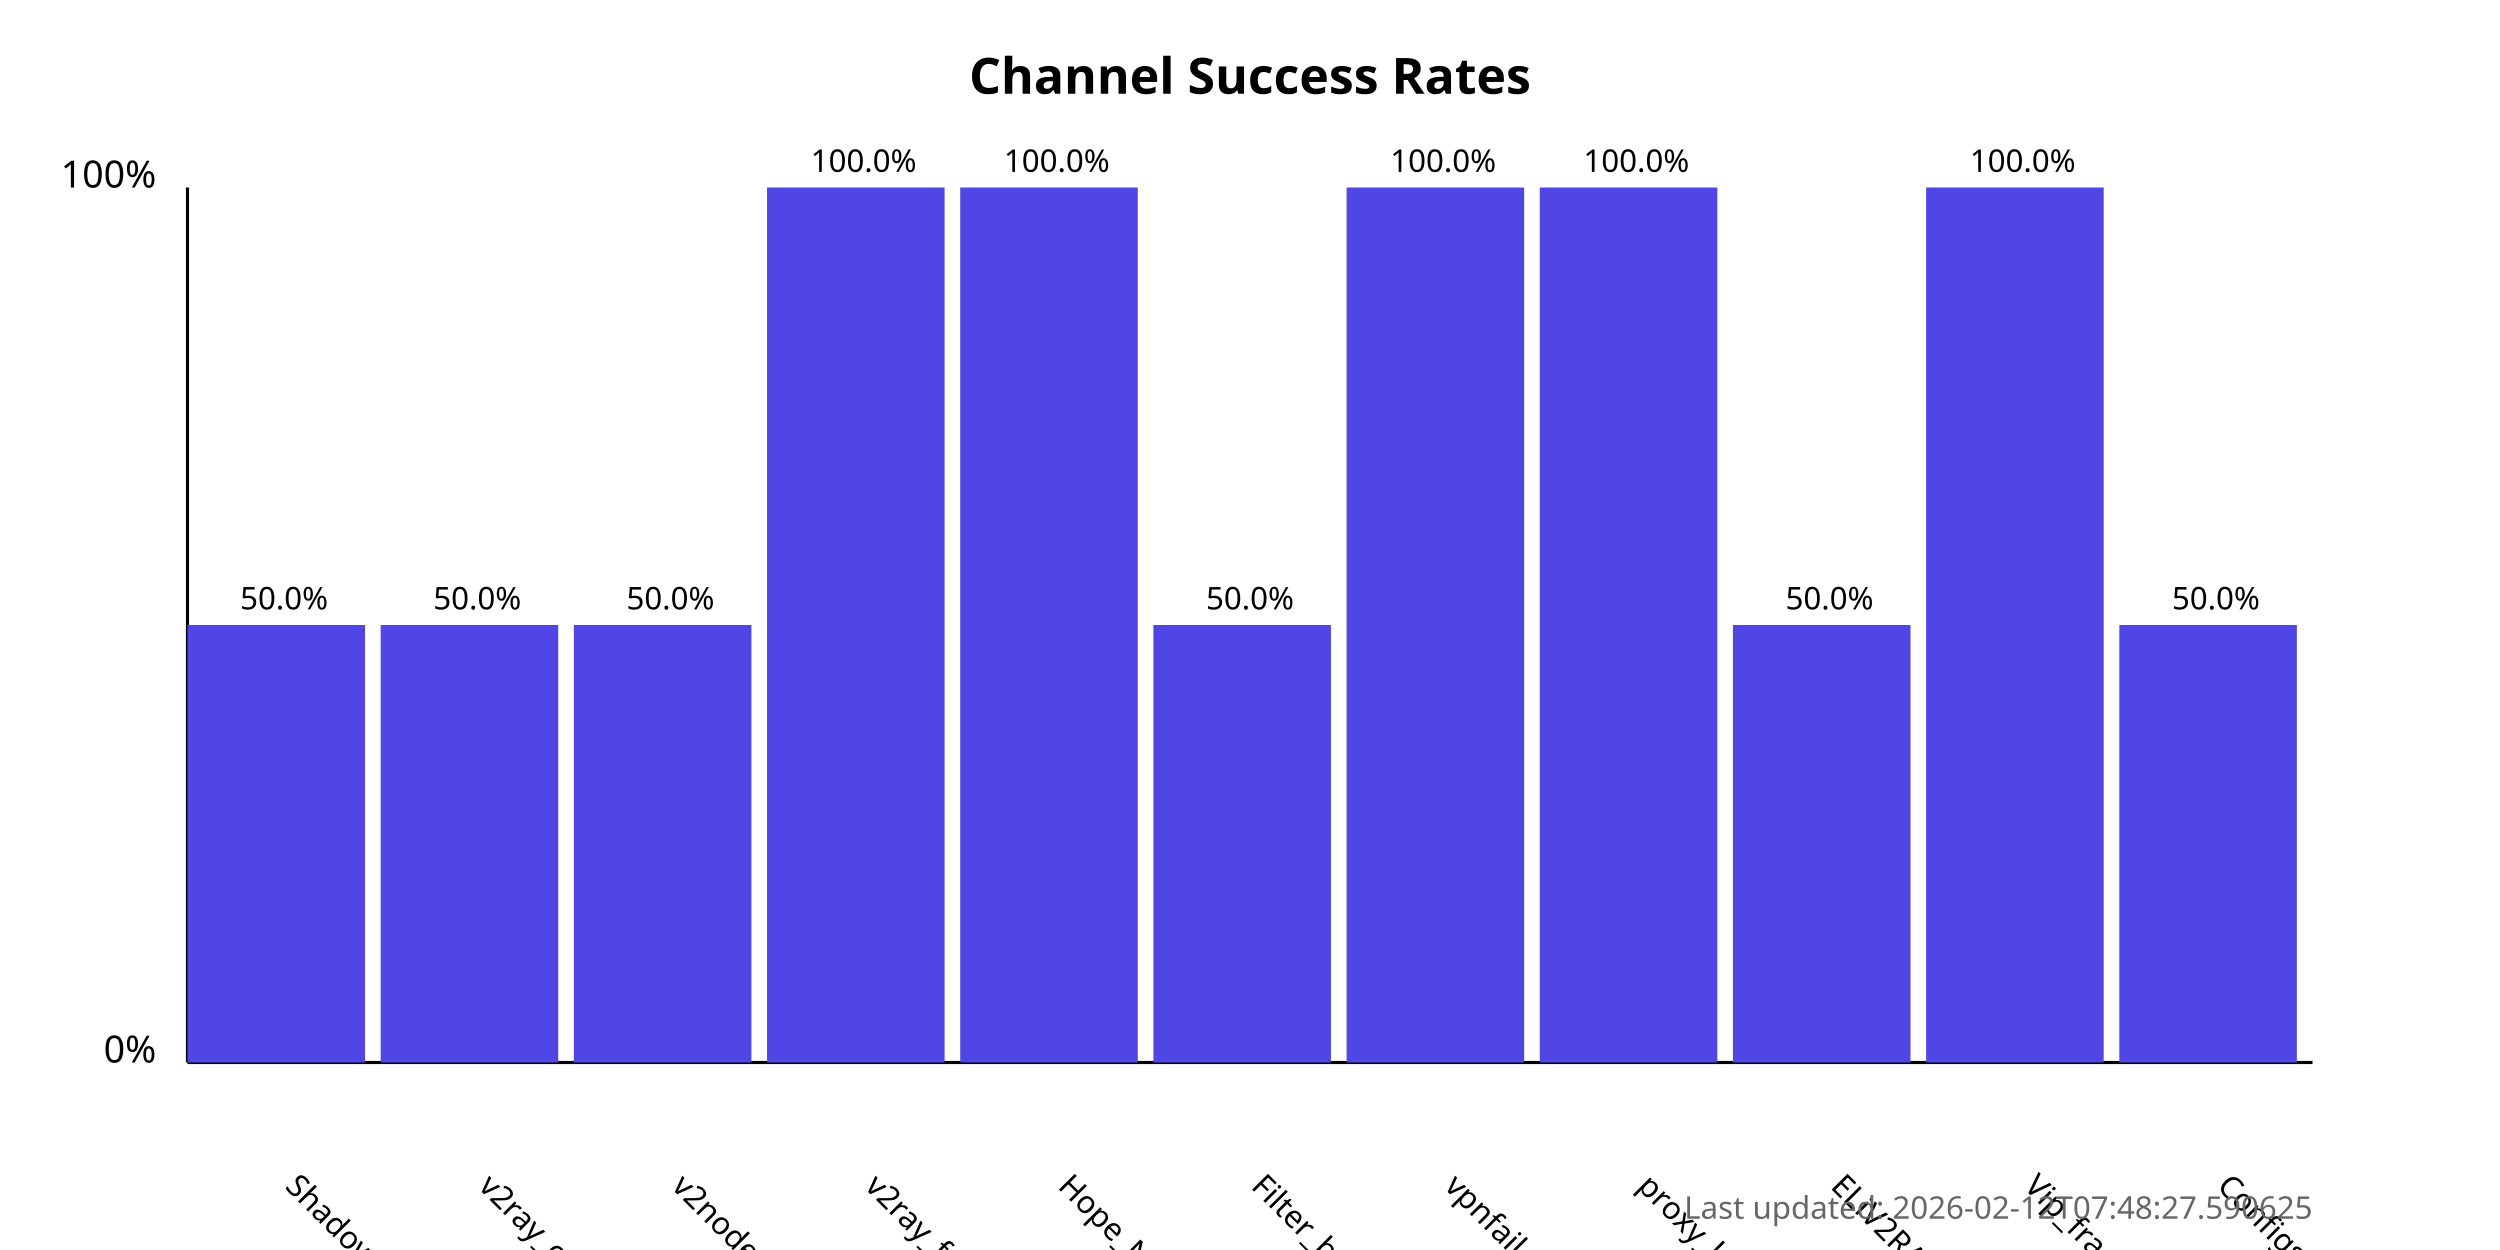
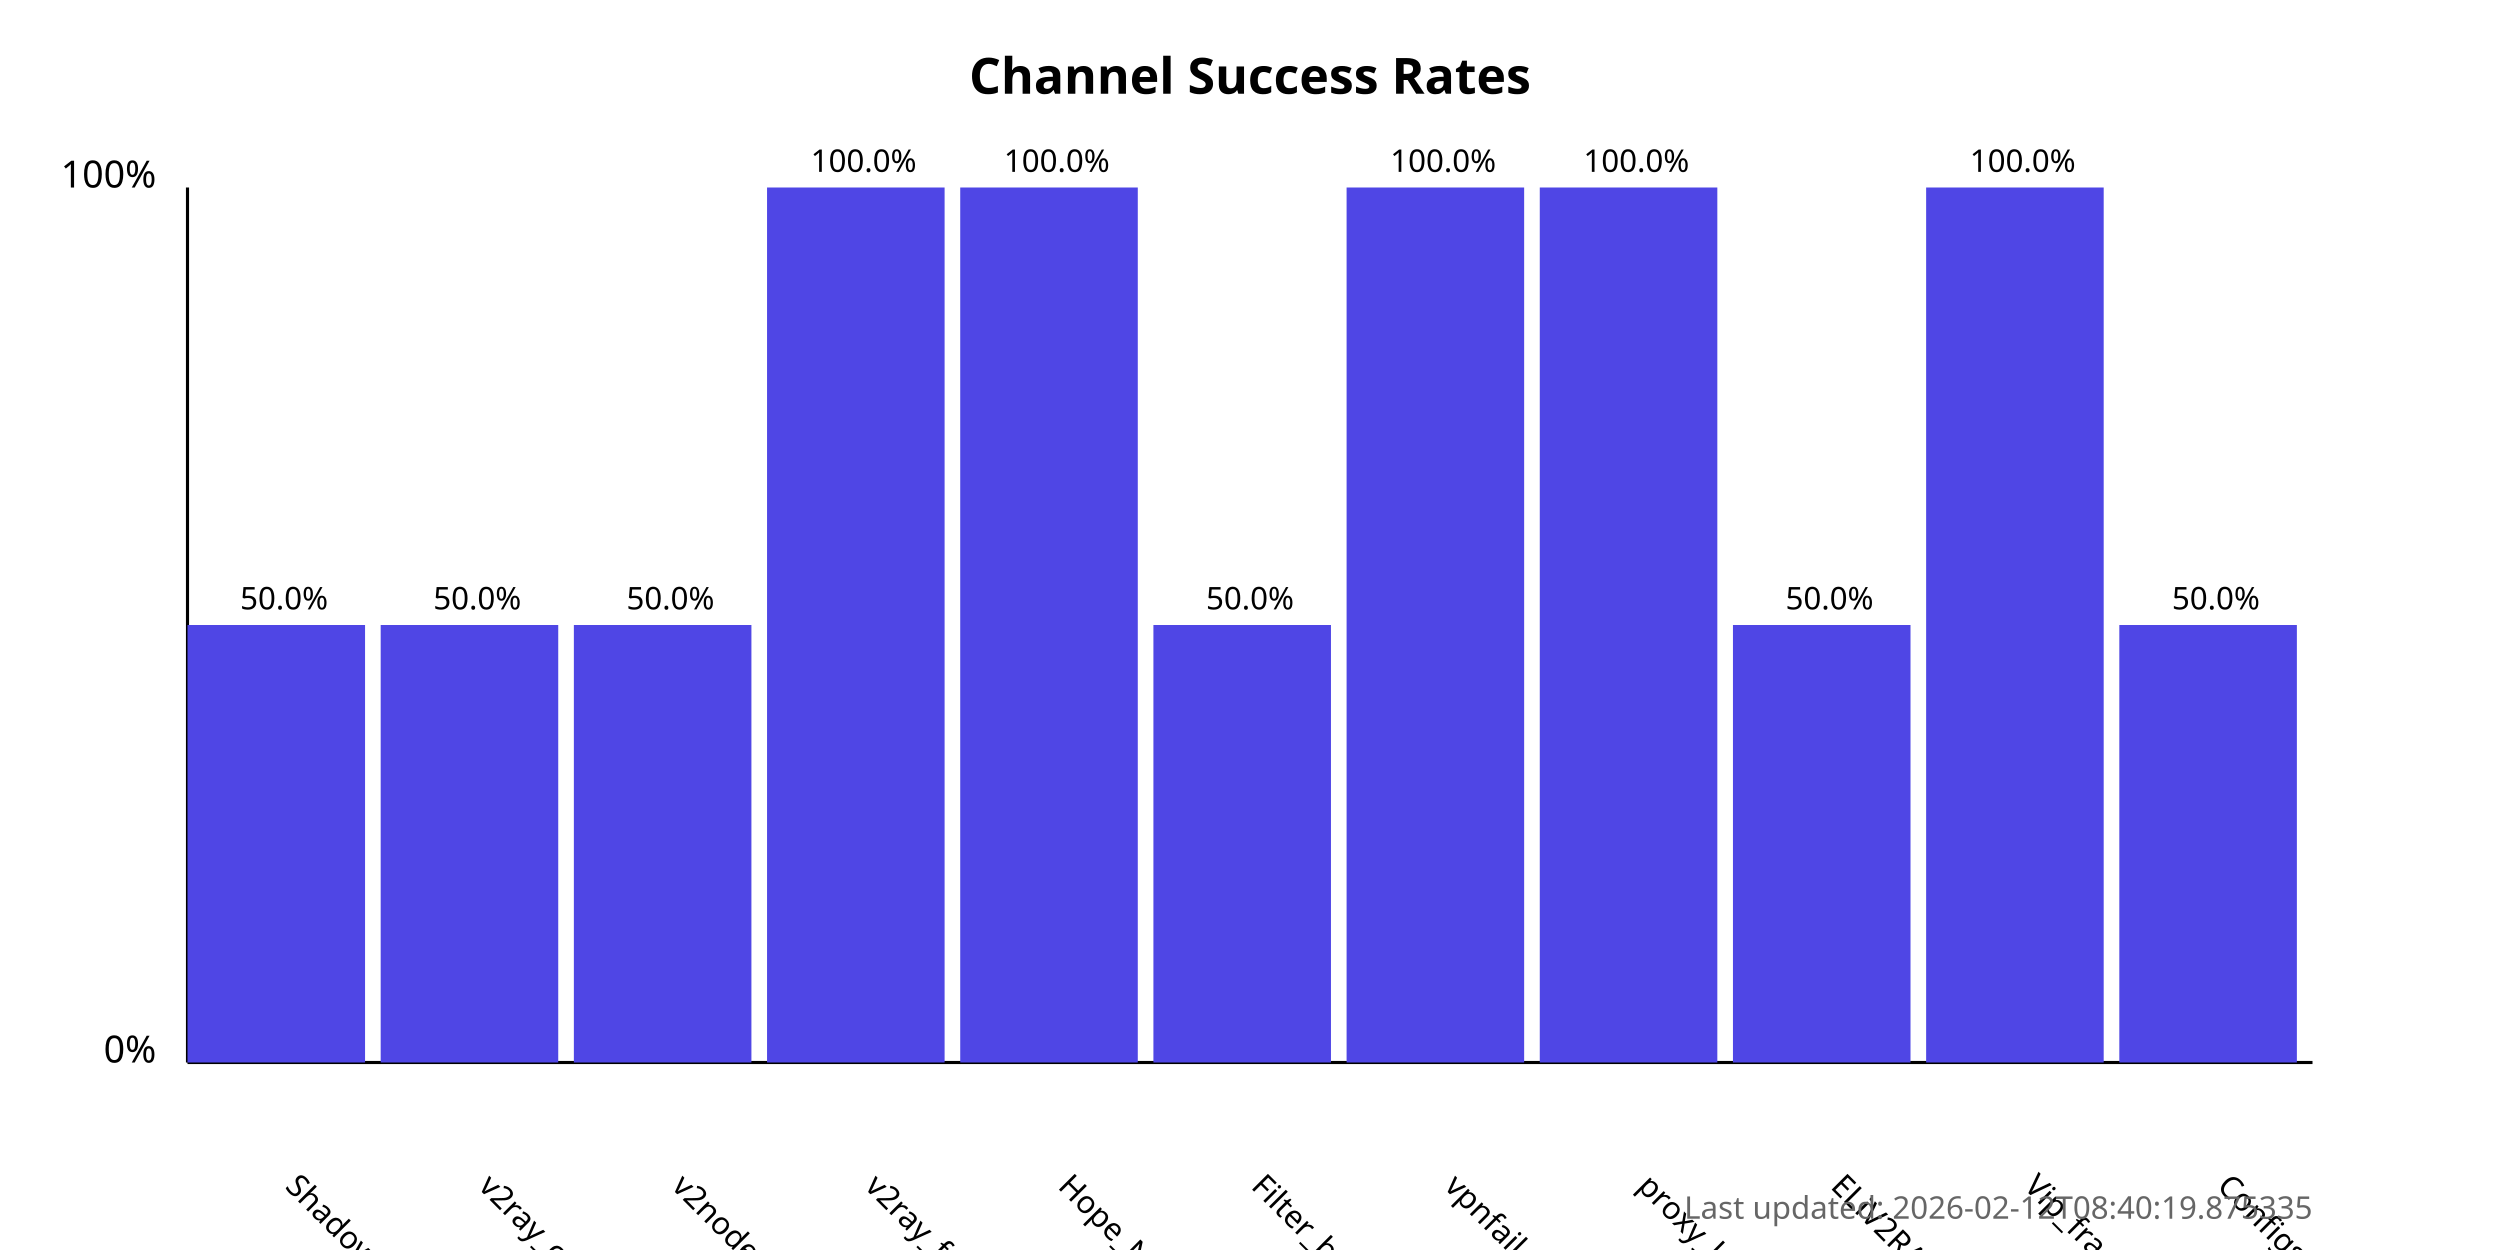
<svg xmlns="http://www.w3.org/2000/svg" width="800" height="400">
  <style>
            .chart-title { font: bold 16px sans-serif; }
            .axis-label { font: 12px sans-serif; }
            .tick-label { font: 10px sans-serif; }
            .bar { fill: #4f46e5; }
            .bar:hover { fill: #6366f1; }
            .timestamp { font: 10px sans-serif; fill: #666; }
        </style>
  <text x="400.0" y="30" text-anchor="middle" class="chart-title">
            Channel Success Rates
        </text>
  <line x1="60" y1="340" x2="60" y2="60" stroke="black" stroke-width="1" />
  <line x1="60" y1="340" x2="740" y2="340" stroke="black" stroke-width="1" />
  <text x="50" y="340" text-anchor="end" class="axis-label">0%</text>
  <text x="50" y="60" text-anchor="end" class="axis-label">100%</text>
  <g>
    <rect x="60" y="200.0" width="56.818" height="140.0" class="bar" />
    <text x="90.909" y="380" transform="rotate(45, 90.90909, 380)" text-anchor="start" class="tick-label">
                ShadowProxy66
            </text>
    <text x="90.909" y="195.0" text-anchor="middle" class="tick-label">
                50.0%
            </text>
  </g>
  <g>
    <rect x="121.818" y="200.0" width="56.818" height="140.0" class="bar" />
    <text x="152.727" y="380" transform="rotate(45, 152.7273, 380)" text-anchor="start" class="tick-label">
                v2ray_configs_pool
            </text>
    <text x="152.727" y="195.0" text-anchor="middle" class="tick-label">
                50.0%
            </text>
  </g>
  <g>
    <rect x="183.636" y="200.0" width="56.818" height="140.0" class="bar" />
    <text x="214.545" y="380" transform="rotate(45, 214.5455, 380)" text-anchor="start" class="tick-label">
                v2nodes
            </text>
    <text x="214.545" y="195.0" text-anchor="middle" class="tick-label">
                50.0%
            </text>
  </g>
  <g>
    <rect x="245.455" y="60.0" width="56.818" height="280.0" class="bar" />
    <text x="276.364" y="380" transform="rotate(45, 276.3636, 380)" text-anchor="start" class="tick-label">
                v2ray_free_conf
            </text>
    <text x="276.364" y="55.0" text-anchor="middle" class="tick-label">
                100.0%
            </text>
  </g>
  <g>
    <rect x="307.273" y="60.0" width="56.818" height="280.0" class="bar" />
    <text x="338.182" y="380" transform="rotate(45, 338.1818, 380)" text-anchor="start" class="tick-label">
                Hope_Net
            </text>
    <text x="338.182" y="55.0" text-anchor="middle" class="tick-label">
                100.0%
            </text>
  </g>
  <g>
    <rect x="369.091" y="200.0" width="56.818" height="140.0" class="bar" />
    <text x="400.0" y="380" transform="rotate(45, 400.0, 380)" text-anchor="start" class="tick-label">
                Filter_breaker
            </text>
    <text x="400.0" y="195.0" text-anchor="middle" class="tick-label">
                50.0%
            </text>
  </g>
  <g>
    <rect x="430.909" y="60.0" width="56.818" height="280.0" class="bar" />
    <text x="461.818" y="380" transform="rotate(45, 461.8182, 380)" text-anchor="start" class="tick-label">
                vpnfail_vless
            </text>
    <text x="461.818" y="55.0" text-anchor="middle" class="tick-label">
                100.0%
            </text>
  </g>
  <g>
    <rect x="492.727" y="60.0" width="56.818" height="280.0" class="bar" />
    <text x="523.636" y="380" transform="rotate(45, 523.6364, 380)" text-anchor="start" class="tick-label">
                proxy_kafee
            </text>
    <text x="523.636" y="55.0" text-anchor="middle" class="tick-label">
                100.0%
            </text>
  </g>
  <g>
    <rect x="554.545" y="200.0" width="56.818" height="140.0" class="bar" />
    <text x="585.455" y="380" transform="rotate(45, 585.4545, 380)" text-anchor="start" class="tick-label">
                ELiV2RAY
            </text>
    <text x="585.455" y="195.0" text-anchor="middle" class="tick-label">
                50.0%
            </text>
  </g>
  <g>
    <rect x="616.364" y="60.0" width="56.818" height="280.0" class="bar" />
    <text x="647.273" y="380" transform="rotate(45, 647.2727, 380)" text-anchor="start" class="tick-label">
                Vip_fragment_v2ray
            </text>
    <text x="647.273" y="55.0" text-anchor="middle" class="tick-label">
                100.0%
            </text>
  </g>
  <g>
    <rect x="678.182" y="200.0" width="56.818" height="140.0" class="bar" />
    <text x="709.091" y="380" transform="rotate(45, 709.0909, 380)" text-anchor="start" class="tick-label">
                ConfigsHubPlus
            </text>
    <text x="709.091" y="195.0" text-anchor="middle" class="tick-label">
                50.0%
            </text>
  </g>
  <text x="740" y="390" text-anchor="end" class="timestamp">
-             Last updated: 2026-02-12T07:48:27.590625
+             Last updated: 2026-02-12T08:40:19.875335
        </text>
</svg>
